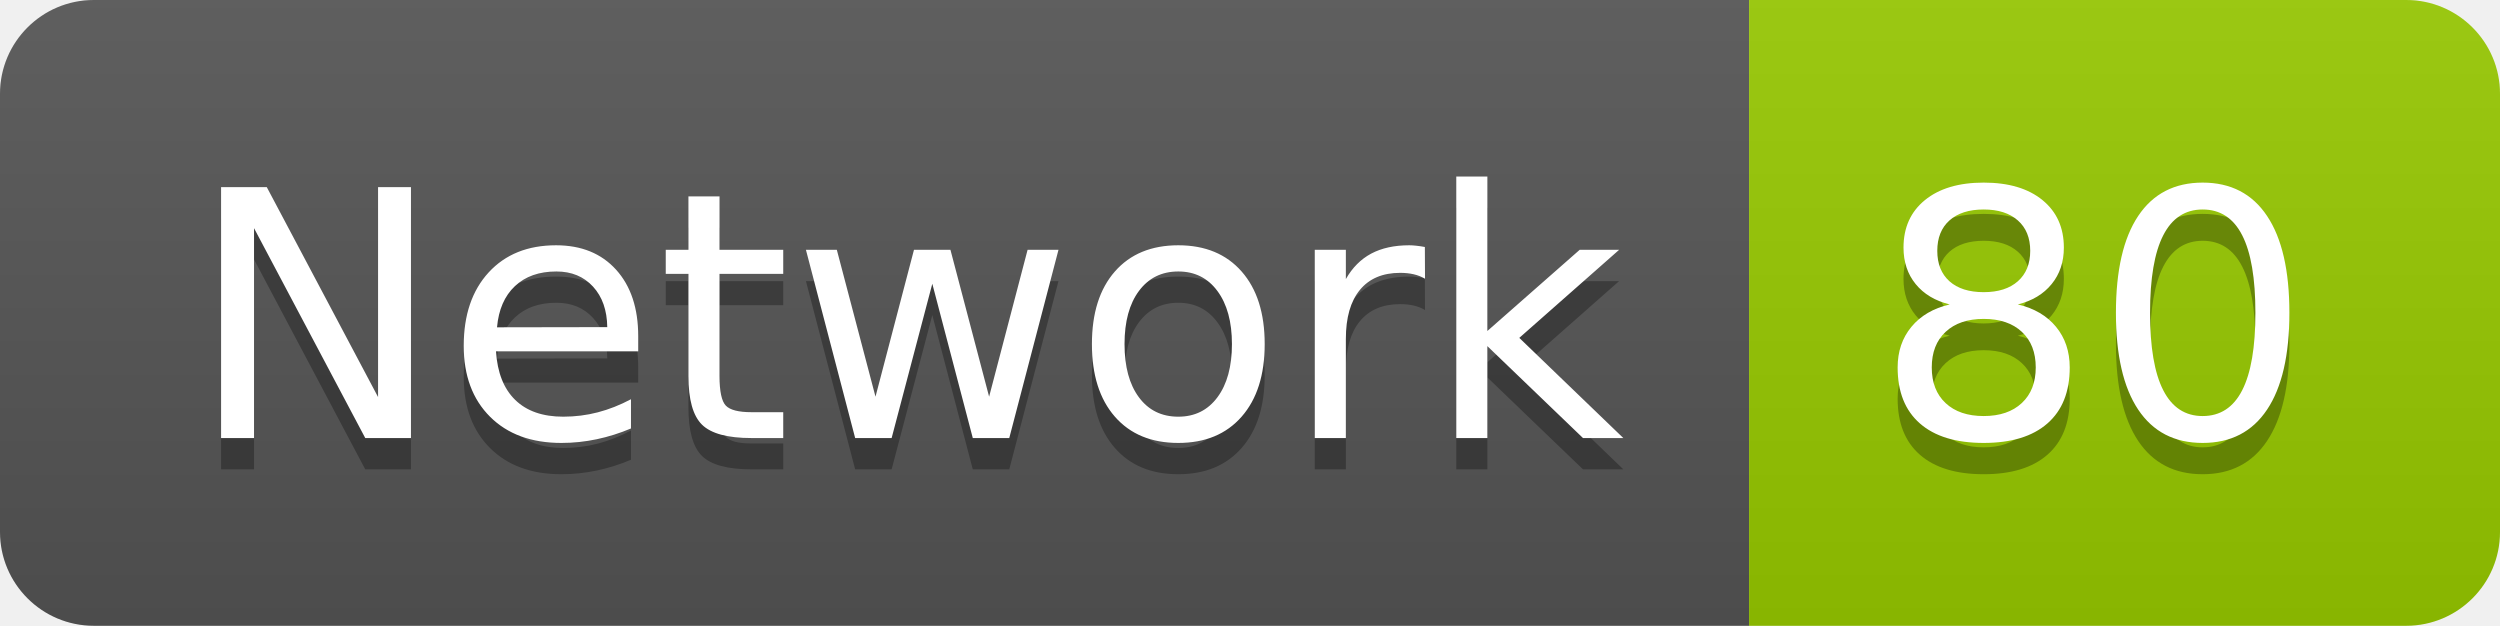
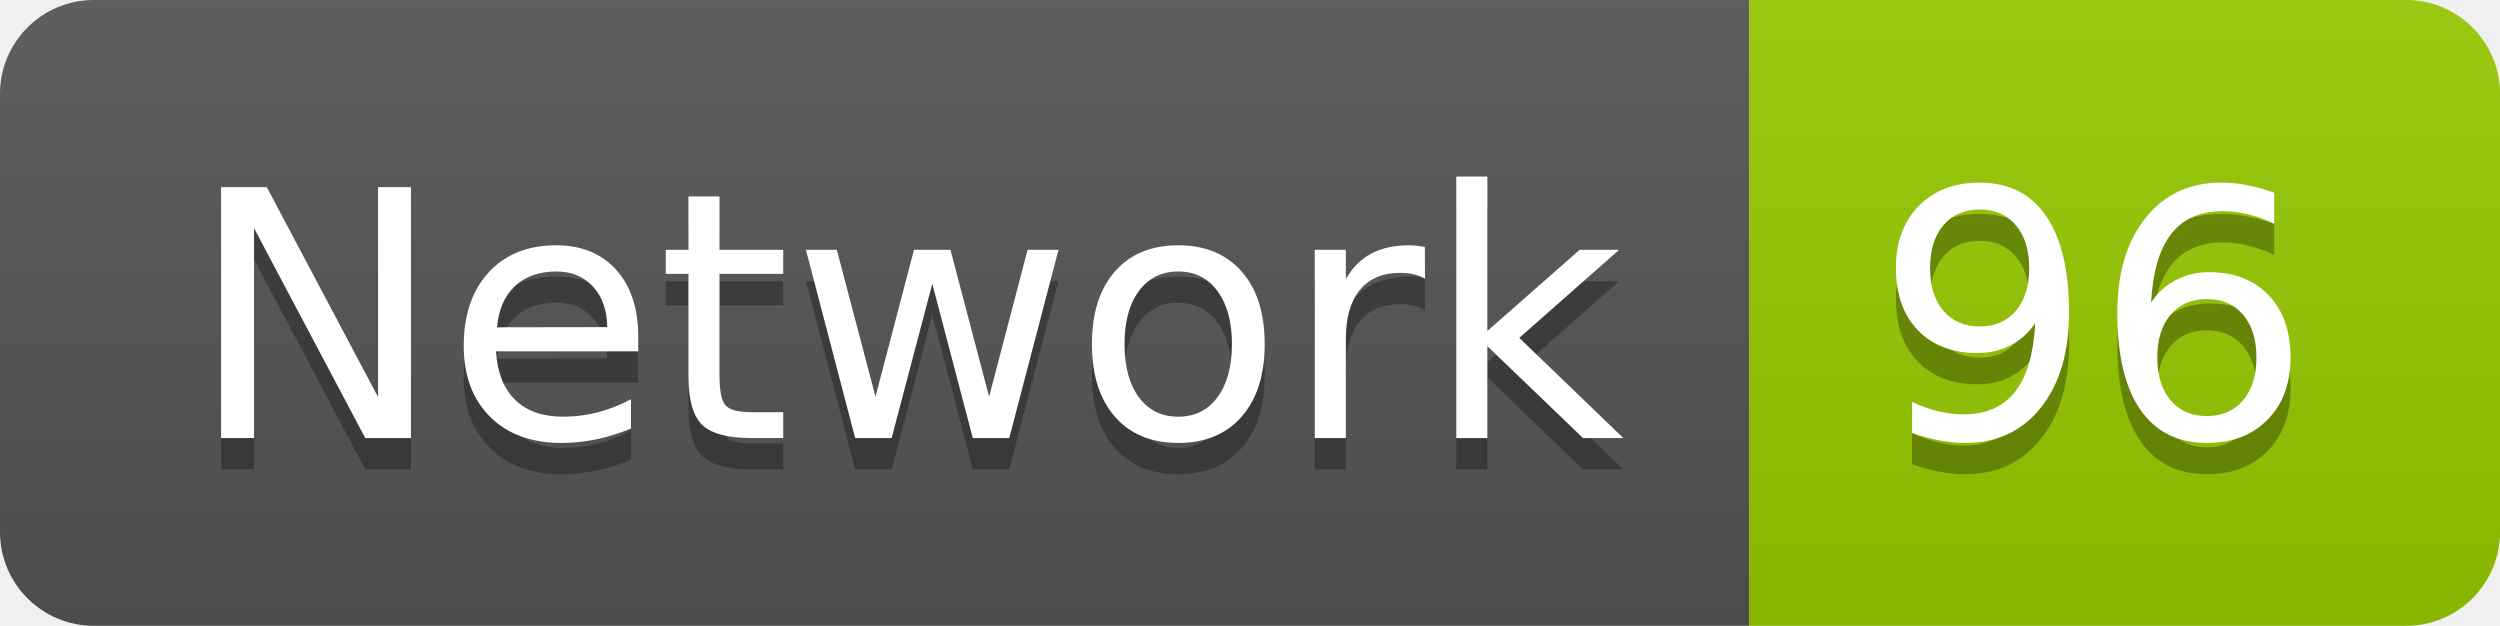
<svg xmlns="http://www.w3.org/2000/svg" width="79.9" height="20">
  <linearGradient id="smooth" x2="0" y2="100%">
    <stop offset="0" stop-color="#bbb" stop-opacity=".1" />
    <stop offset="1" stop-opacity=".1" />
  </linearGradient>
  <clipPath id="round">
    <rect width="79.9" height="20" rx="3" fill="#fff" />
  </clipPath>
  <g clip-path="url(#round)">
    <rect width="55.9" height="20" fill="#555" />
    <rect x="55.9" width="24.0" height="20" fill="#97CA00" />
    <rect width="79.9" height="20" fill="url(#smooth)" />
  </g>
  <g fill="#fff" text-anchor="middle" font-family="DejaVu Sans,Verdana,Geneva,sans-serif" font-size="110">
    <text x="289.5" y="150" fill="#010101" fill-opacity=".3" transform="scale(0.1)" textLength="459.0" lengthAdjust="spacing">Network</text>
    <text x="289.5" y="140" transform="scale(0.1)" textLength="459.0" lengthAdjust="spacing">Network</text>
-     <text x="669.0" y="150" fill="#010101" fill-opacity=".3" transform="scale(0.1)" textLength="140.0" lengthAdjust="spacing">80</text>
-     <text x="669.0" y="140" transform="scale(0.1)" textLength="140.0" lengthAdjust="spacing">80</text>
+     <text x="669.0" y="150" fill="#010101" fill-opacity=".3" transform="scale(0.1)" textLength="140.0" lengthAdjust="spacing">96</text>
+     <text x="669.0" y="140" transform="scale(0.1)" textLength="140.0" lengthAdjust="spacing">96</text>
  </g>
</svg>
